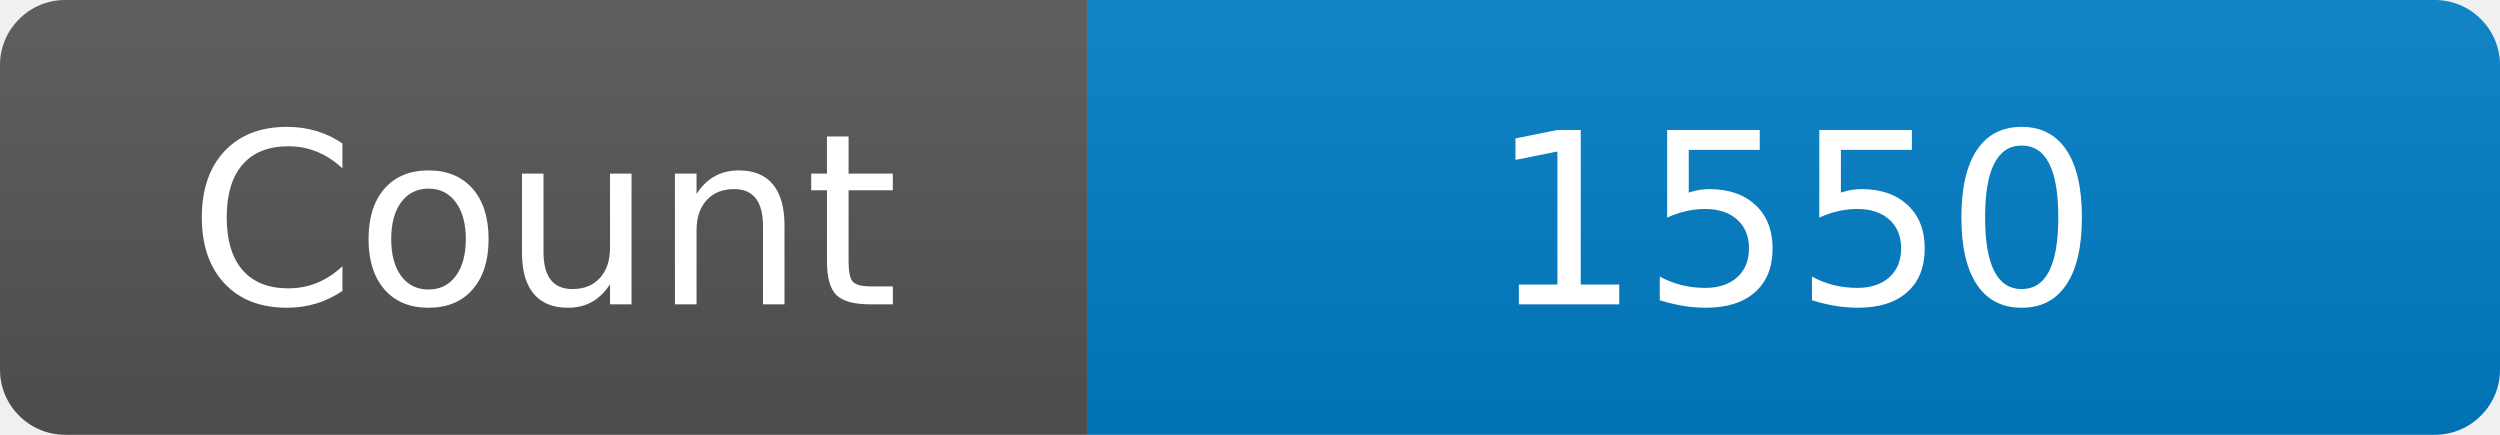
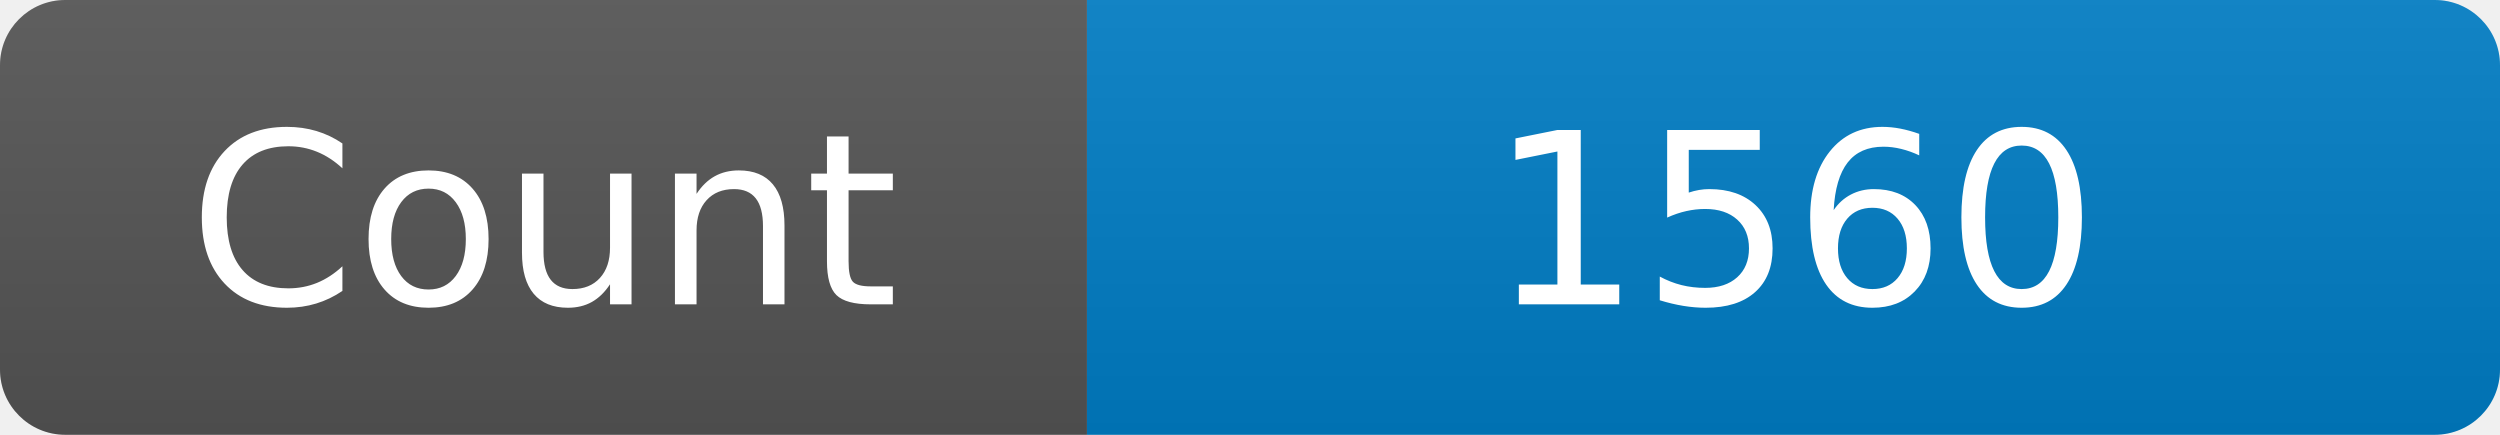
<svg xmlns="http://www.w3.org/2000/svg" width="115" height="20" role="img" aria-label="Maintained?: yes">
  <linearGradient id="s" x2="0" y2="100%">
    <stop offset="0" stop-color="#bbb" stop-opacity=".1" />
    <stop offset="1" stop-opacity=".1" />
  </linearGradient>
  <clipPath id="r">
    <rect width="115" height="20" rx="3" fill="#fff" />
  </clipPath>
  <g clip-path="url(#r)">
    <rect width="50" height="20" fill="#555" />
    <rect x="50" width="160" height="20" fill="#007ec6" />
    <rect width="115" height="20" fill="url(#s)" />
  </g>
  <g fill="#fff" text-anchor="middle" font-family="Verdana,Geneva,DejaVu Sans,sans-serif" font-size="110">
    <text x="250" y="140" transform="scale(.1)" fill="#fff">Count</text>
-     <text x="825" y="140" transform="scale(.1)" fill="#fff">1550</text>
+     <text x="825" y="140" transform="scale(.1)" fill="#fff">1560</text>
  </g>
</svg>
